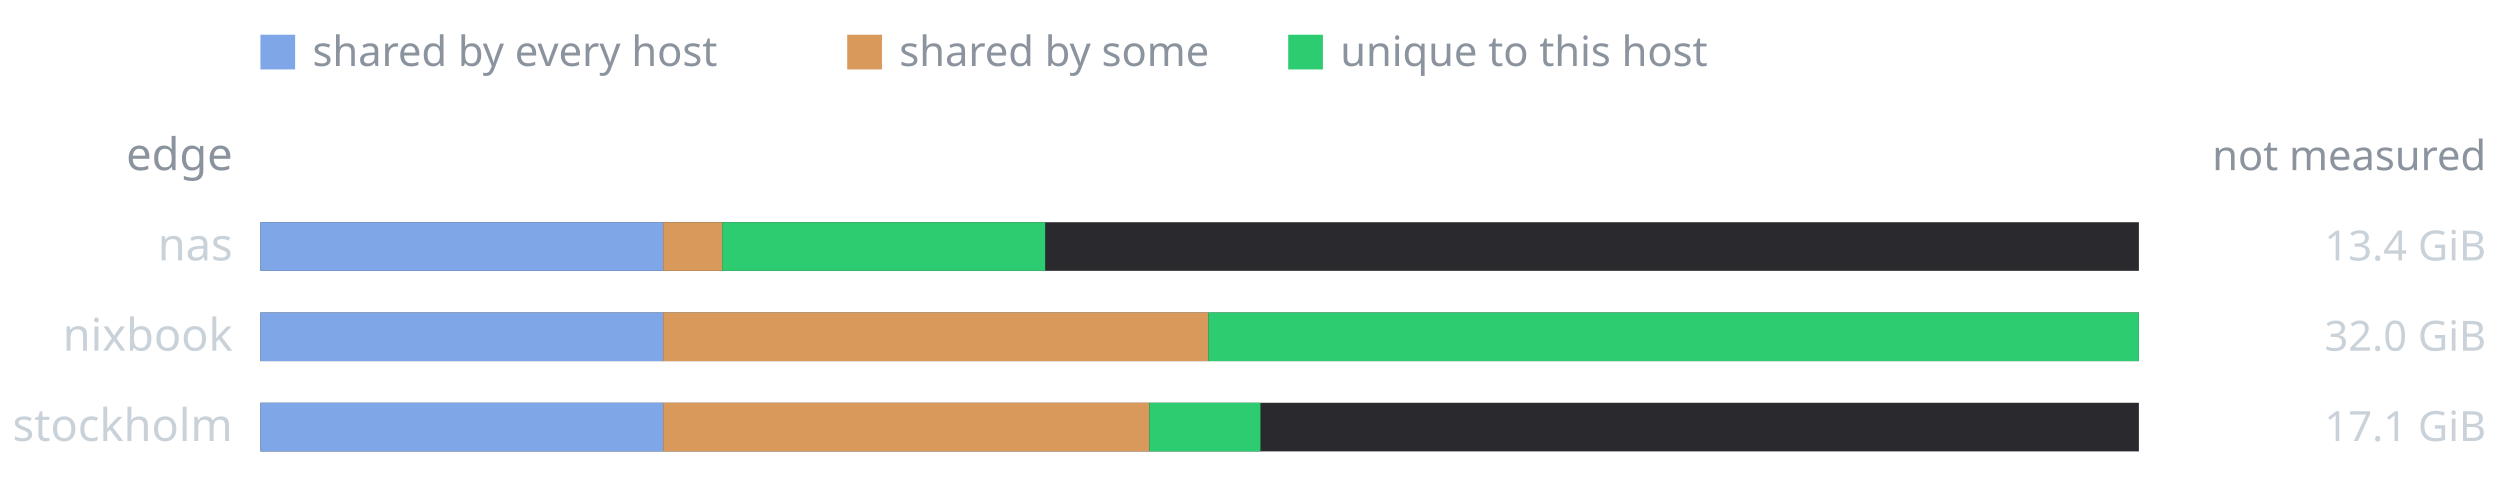
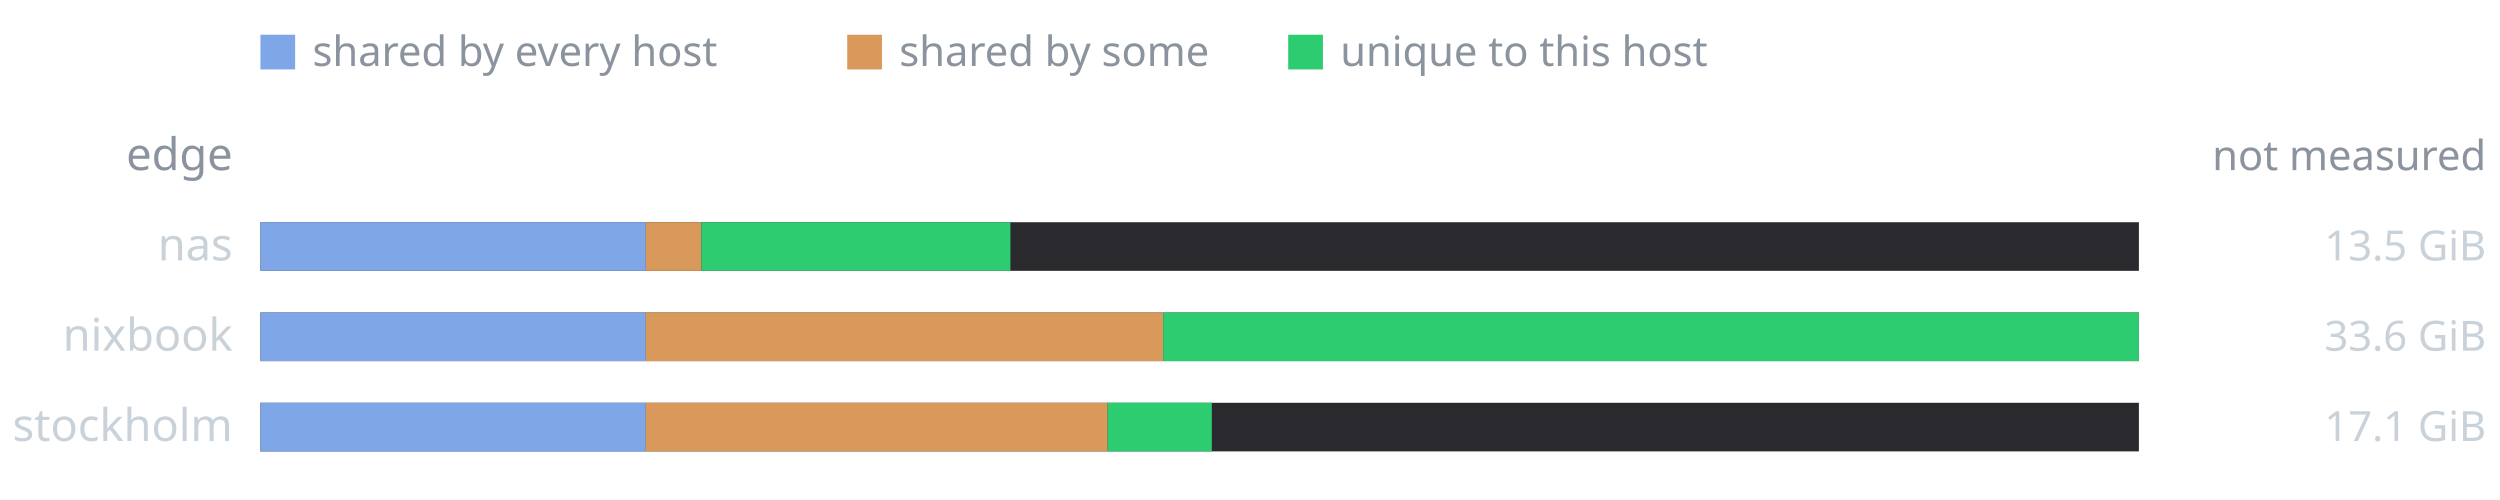
<svg xmlns="http://www.w3.org/2000/svg" viewBox="0 0 720 144" width="720" height="144" role="img" font-family="ui-sans-serif, system-ui, sans-serif">
  <rect x="0" y="0" width="720" height="144" fill="transparent" />
  <rect x="75" y="10" width="10" height="10" fill="#7fa7e8" />
  <text x="90" y="19" font-size="12" fill="#8b949e">shared by every host</text>
  <rect x="244" y="10" width="10" height="10" fill="#d9995a" />
  <text x="259" y="19" font-size="12" fill="#8b949e">shared by some</text>
  <rect x="371" y="10" width="10" height="10" fill="#2ecc71" />
  <text x="386" y="19" font-size="12" fill="#8b949e">unique to this host</text>
  <text x="67" y="49" font-size="13" fill="#8b949e" text-anchor="end">edge</text>
  <text x="716" y="49" font-size="12" fill="#8b949e" text-anchor="end">not measured</text>
  <text x="67" y="75" font-size="13" fill="#c9d1d9" text-anchor="end">nas</text>
  <rect x="75" y="64" width="541" height="14" fill="#2a2a2e" />
-   <rect x="75" y="64" width="116" height="14" fill="#7fa7e8" />
-   <rect x="191" y="64" width="17" height="14" fill="#d9995a" />
-   <rect x="208" y="64" width="93" height="14" fill="#2ecc71" />
-   <text x="716" y="75" font-size="12" fill="#c9d1d9" text-anchor="end">13.4 GiB</text>
+   <rect x="75" y="64" width="111" height="14" fill="#7fa7e8" />
+   <rect x="186" y="64" width="16" height="14" fill="#d9995a" />
+   <rect x="202" y="64" width="89" height="14" fill="#2ecc71" />
+   <text x="716" y="75" font-size="12" fill="#c9d1d9" text-anchor="end">13.5 GiB</text>
  <text x="67" y="101" font-size="13" fill="#c9d1d9" text-anchor="end">nixbook</text>
  <rect x="75" y="90" width="541" height="14" fill="#2a2a2e" />
-   <rect x="75" y="90" width="116" height="14" fill="#7fa7e8" />
-   <rect x="191" y="90" width="157" height="14" fill="#d9995a" />
-   <rect x="348" y="90" width="268" height="14" fill="#2ecc71" />
-   <text x="716" y="101" font-size="12" fill="#c9d1d9" text-anchor="end">32.0 GiB</text>
+   <rect x="75" y="90" width="111" height="14" fill="#7fa7e8" />
+   <rect x="186" y="90" width="149" height="14" fill="#d9995a" />
+   <rect x="335" y="90" width="281" height="14" fill="#2ecc71" />
+   <text x="716" y="101" font-size="12" fill="#c9d1d9" text-anchor="end">33.6 GiB</text>
  <text x="67" y="127" font-size="13" fill="#c9d1d9" text-anchor="end">stockholm</text>
  <rect x="75" y="116" width="541" height="14" fill="#2a2a2e" />
-   <rect x="75" y="116" width="116" height="14" fill="#7fa7e8" />
-   <rect x="191" y="116" width="140" height="14" fill="#d9995a" />
-   <rect x="331" y="116" width="32" height="14" fill="#2ecc71" />
+   <rect x="75" y="116" width="111" height="14" fill="#7fa7e8" />
+   <rect x="186" y="116" width="133" height="14" fill="#d9995a" />
+   <rect x="319" y="116" width="30" height="14" fill="#2ecc71" />
  <text x="716" y="127" font-size="12" fill="#c9d1d9" text-anchor="end">17.1 GiB</text>
</svg>
